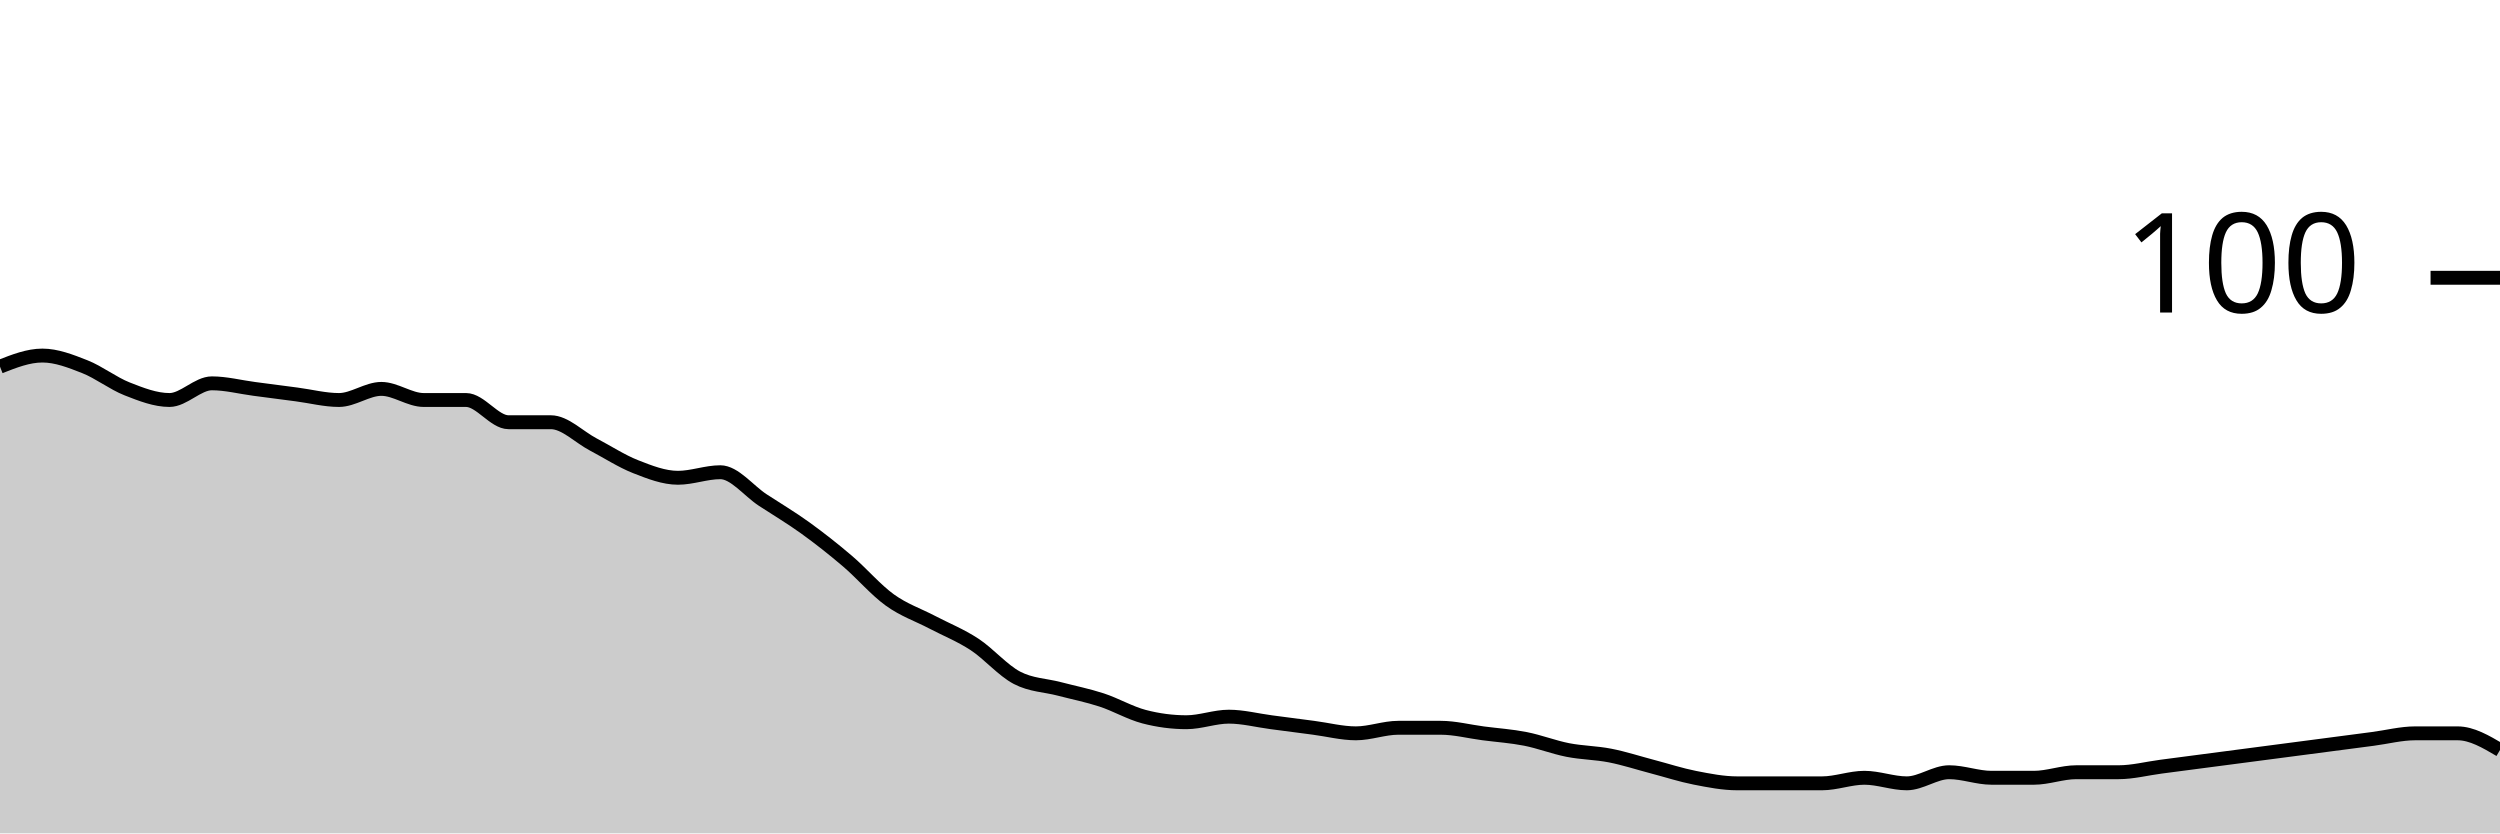
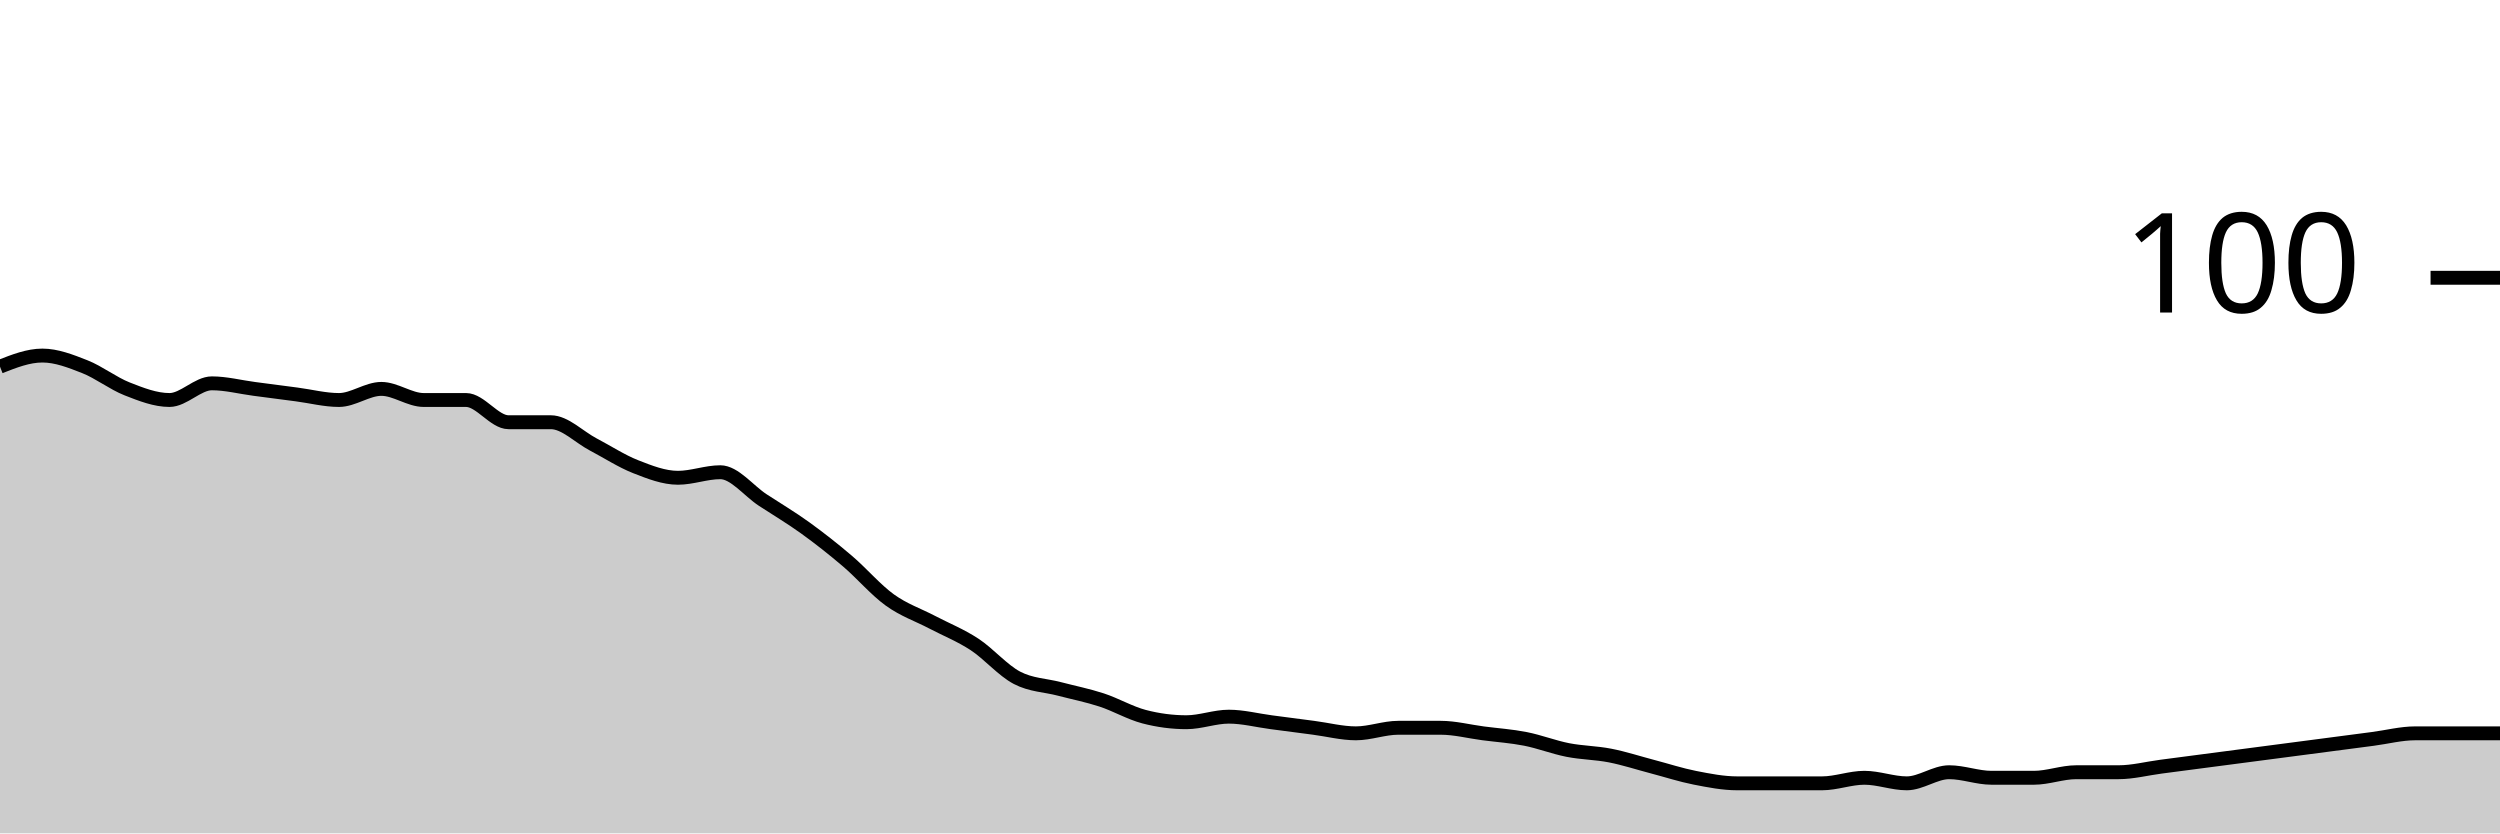
<svg xmlns="http://www.w3.org/2000/svg" viewBox="0 0 180 60">
  <g transform="translate(0,20)">
-     <path class="area" fill="rgba(0, 0, 0, 0.2)" d="M0,6.4C1.017,6,2.034,5.6,3.051,5.6C4.068,5.6,5.085,6,6.102,6.4C7.119,6.8,8.136,7.6,9.153,8C10.169,8.4,11.186,8.8,12.203,8.8C13.22,8.8,14.237,7.6,15.254,7.6C16.271,7.6,17.288,7.867,18.305,8C19.322,8.133,20.339,8.267,21.356,8.4C22.373,8.533,23.39,8.8,24.407,8.8C25.424,8.8,26.441,8,27.458,8C28.475,8,29.492,8.8,30.508,8.8C31.525,8.8,32.542,8.8,33.559,8.8C34.576,8.8,35.593,10.4,36.61,10.4C37.627,10.4,38.644,10.4,39.661,10.4C40.678,10.4,41.695,11.467,42.712,12C43.729,12.533,44.746,13.2,45.763,13.6C46.78,14,47.797,14.4,48.814,14.4C49.831,14.4,50.847,14,51.864,14C52.881,14,53.898,15.333,54.915,16C55.932,16.667,56.949,17.267,57.966,18C58.983,18.733,60,19.533,61.017,20.4C62.034,21.267,63.051,22.467,64.068,23.2C65.085,23.933,66.102,24.267,67.119,24.8C68.136,25.333,69.153,25.733,70.169,26.4C71.186,27.067,72.203,28.267,73.22,28.8C74.237,29.333,75.254,29.333,76.271,29.6C77.288,29.867,78.305,30.067,79.322,30.4C80.339,30.733,81.356,31.333,82.373,31.6C83.39,31.867,84.407,32,85.424,32C86.441,32,87.458,31.6,88.475,31.6C89.492,31.6,90.508,31.867,91.525,32C92.542,32.133,93.559,32.267,94.576,32.4C95.593,32.533,96.61,32.8,97.627,32.8C98.644,32.8,99.661,32.4,100.678,32.4C101.695,32.4,102.712,32.4,103.729,32.4C104.746,32.4,105.763,32.667,106.78,32.8C107.797,32.933,108.814,33,109.831,33.2C110.847,33.4,111.864,33.8,112.881,34C113.898,34.2,114.915,34.2,115.932,34.4C116.949,34.6,117.966,34.933,118.983,35.2C120,35.467,121.017,35.8,122.034,36C123.051,36.2,124.068,36.4,125.085,36.4C126.102,36.4,127.119,36.4,128.136,36.4C129.153,36.4,130.169,36.4,131.186,36.4C132.203,36.4,133.22,36,134.237,36C135.254,36,136.271,36.4,137.288,36.4C138.305,36.4,139.322,35.6,140.339,35.6C141.356,35.6,142.373,36,143.39,36C144.407,36,145.424,36,146.441,36C147.458,36,148.475,35.6,149.492,35.6C150.508,35.6,151.525,35.6,152.542,35.6C153.559,35.6,154.576,35.333,155.593,35.2C156.61,35.067,157.627,34.933,158.644,34.8C159.661,34.667,160.678,34.533,161.695,34.4C162.712,34.267,163.729,34.133,164.746,34C165.763,33.867,166.78,33.733,167.797,33.6C168.814,33.467,169.831,33.333,170.847,33.2C171.864,33.067,172.881,32.8,173.898,32.8C174.915,32.8,175.932,32.8,176.949,32.8C177.966,32.8,178.983,33.4,180,34L180,40C178.983,40,177.966,40,176.949,40C175.932,40,174.915,40,173.898,40C172.881,40,171.864,40,170.847,40C169.831,40,168.814,40,167.797,40C166.78,40,165.763,40,164.746,40C163.729,40,162.712,40,161.695,40C160.678,40,159.661,40,158.644,40C157.627,40,156.61,40,155.593,40C154.576,40,153.559,40,152.542,40C151.525,40,150.508,40,149.492,40C148.475,40,147.458,40,146.441,40C145.424,40,144.407,40,143.39,40C142.373,40,141.356,40,140.339,40C139.322,40,138.305,40,137.288,40C136.271,40,135.254,40,134.237,40C133.22,40,132.203,40,131.186,40C130.169,40,129.153,40,128.136,40C127.119,40,126.102,40,125.085,40C124.068,40,123.051,40,122.034,40C121.017,40,120,40,118.983,40C117.966,40,116.949,40,115.932,40C114.915,40,113.898,40,112.881,40C111.864,40,110.847,40,109.831,40C108.814,40,107.797,40,106.78,40C105.763,40,104.746,40,103.729,40C102.712,40,101.695,40,100.678,40C99.661,40,98.644,40,97.627,40C96.61,40,95.593,40,94.576,40C93.559,40,92.542,40,91.525,40C90.508,40,89.492,40,88.475,40C87.458,40,86.441,40,85.424,40C84.407,40,83.39,40,82.373,40C81.356,40,80.339,40,79.322,40C78.305,40,77.288,40,76.271,40C75.254,40,74.237,40,73.22,40C72.203,40,71.186,40,70.169,40C69.153,40,68.136,40,67.119,40C66.102,40,65.085,40,64.068,40C63.051,40,62.034,40,61.017,40C60,40,58.983,40,57.966,40C56.949,40,55.932,40,54.915,40C53.898,40,52.881,40,51.864,40C50.847,40,49.831,40,48.814,40C47.797,40,46.78,40,45.763,40C44.746,40,43.729,40,42.712,40C41.695,40,40.678,40,39.661,40C38.644,40,37.627,40,36.61,40C35.593,40,34.576,40,33.559,40C32.542,40,31.525,40,30.508,40C29.492,40,28.475,40,27.458,40C26.441,40,25.424,40,24.407,40C23.39,40,22.373,40,21.356,40C20.339,40,19.322,40,18.305,40C17.288,40,16.271,40,15.254,40C14.237,40,13.22,40,12.203,40C11.186,40,10.169,40,9.153,40C8.136,40,7.119,40,6.102,40C5.085,40,4.068,40,3.051,40C2.034,40,1.017,40,0,40Z" />
-     <path class="line" stroke="black" fill="none" d="M0,6.4C1.017,6,2.034,5.6,3.051,5.6C4.068,5.6,5.085,6,6.102,6.4C7.119,6.8,8.136,7.6,9.153,8C10.169,8.4,11.186,8.8,12.203,8.8C13.22,8.8,14.237,7.6,15.254,7.6C16.271,7.6,17.288,7.867,18.305,8C19.322,8.133,20.339,8.267,21.356,8.4C22.373,8.533,23.39,8.8,24.407,8.8C25.424,8.8,26.441,8,27.458,8C28.475,8,29.492,8.8,30.508,8.8C31.525,8.8,32.542,8.8,33.559,8.8C34.576,8.8,35.593,10.4,36.61,10.4C37.627,10.4,38.644,10.4,39.661,10.4C40.678,10.4,41.695,11.467,42.712,12C43.729,12.533,44.746,13.2,45.763,13.6C46.78,14,47.797,14.4,48.814,14.4C49.831,14.4,50.847,14,51.864,14C52.881,14,53.898,15.333,54.915,16C55.932,16.667,56.949,17.267,57.966,18C58.983,18.733,60,19.533,61.017,20.4C62.034,21.267,63.051,22.467,64.068,23.2C65.085,23.933,66.102,24.267,67.119,24.8C68.136,25.333,69.153,25.733,70.169,26.4C71.186,27.067,72.203,28.267,73.22,28.8C74.237,29.333,75.254,29.333,76.271,29.6C77.288,29.867,78.305,30.067,79.322,30.4C80.339,30.733,81.356,31.333,82.373,31.6C83.39,31.867,84.407,32,85.424,32C86.441,32,87.458,31.6,88.475,31.6C89.492,31.6,90.508,31.867,91.525,32C92.542,32.133,93.559,32.267,94.576,32.4C95.593,32.533,96.61,32.8,97.627,32.8C98.644,32.8,99.661,32.4,100.678,32.4C101.695,32.4,102.712,32.4,103.729,32.4C104.746,32.4,105.763,32.667,106.78,32.8C107.797,32.933,108.814,33,109.831,33.2C110.847,33.4,111.864,33.8,112.881,34C113.898,34.2,114.915,34.2,115.932,34.4C116.949,34.6,117.966,34.933,118.983,35.2C120,35.467,121.017,35.8,122.034,36C123.051,36.2,124.068,36.4,125.085,36.4C126.102,36.4,127.119,36.4,128.136,36.4C129.153,36.4,130.169,36.4,131.186,36.4C132.203,36.4,133.22,36,134.237,36C135.254,36,136.271,36.4,137.288,36.4C138.305,36.4,139.322,35.6,140.339,35.6C141.356,35.6,142.373,36,143.39,36C144.407,36,145.424,36,146.441,36C147.458,36,148.475,35.6,149.492,35.6C150.508,35.6,151.525,35.6,152.542,35.6C153.559,35.6,154.576,35.333,155.593,35.2C156.61,35.067,157.627,34.933,158.644,34.8C159.661,34.667,160.678,34.533,161.695,34.4C162.712,34.267,163.729,34.133,164.746,34C165.763,33.867,166.78,33.733,167.797,33.6C168.814,33.467,169.831,33.333,170.847,33.2C171.864,33.067,172.881,32.8,173.898,32.8C174.915,32.8,175.932,32.8,176.949,32.8C177.966,32.8,178.983,33.4,180,34" />
+     <path class="area" fill="rgba(0, 0, 0, 0.2)" d="M0,6.4C1.017,6,2.034,5.6,3.051,5.6C4.068,5.6,5.085,6,6.102,6.4C7.119,6.8,8.136,7.6,9.153,8C10.169,8.4,11.186,8.8,12.203,8.8C13.22,8.8,14.237,7.6,15.254,7.6C16.271,7.6,17.288,7.867,18.305,8C19.322,8.133,20.339,8.267,21.356,8.4C22.373,8.533,23.39,8.8,24.407,8.8C25.424,8.8,26.441,8,27.458,8C28.475,8,29.492,8.8,30.508,8.8C31.525,8.8,32.542,8.8,33.559,8.8C34.576,8.8,35.593,10.4,36.61,10.4C37.627,10.4,38.644,10.4,39.661,10.4C40.678,10.4,41.695,11.467,42.712,12C43.729,12.533,44.746,13.2,45.763,13.6C46.78,14,47.797,14.4,48.814,14.4C49.831,14.4,50.847,14,51.864,14C52.881,14,53.898,15.333,54.915,16C55.932,16.667,56.949,17.267,57.966,18C58.983,18.733,60,19.533,61.017,20.4C62.034,21.267,63.051,22.467,64.068,23.2C65.085,23.933,66.102,24.267,67.119,24.8C68.136,25.333,69.153,25.733,70.169,26.4C71.186,27.067,72.203,28.267,73.22,28.8C74.237,29.333,75.254,29.333,76.271,29.6C77.288,29.867,78.305,30.067,79.322,30.4C80.339,30.733,81.356,31.333,82.373,31.6C83.39,31.867,84.407,32,85.424,32C86.441,32,87.458,31.6,88.475,31.6C89.492,31.6,90.508,31.867,91.525,32C92.542,32.133,93.559,32.267,94.576,32.4C95.593,32.533,96.61,32.8,97.627,32.8C98.644,32.8,99.661,32.4,100.678,32.4C101.695,32.4,102.712,32.4,103.729,32.4C104.746,32.4,105.763,32.667,106.78,32.8C107.797,32.933,108.814,33,109.831,33.2C110.847,33.4,111.864,33.8,112.881,34C113.898,34.2,114.915,34.2,115.932,34.4C116.949,34.6,117.966,34.933,118.983,35.2C120,35.467,121.017,35.8,122.034,36C123.051,36.2,124.068,36.4,125.085,36.4C126.102,36.4,127.119,36.4,128.136,36.4C129.153,36.4,130.169,36.4,131.186,36.4C132.203,36.4,133.22,36,134.237,36C135.254,36,136.271,36.4,137.288,36.4C138.305,36.4,139.322,35.6,140.339,35.6C141.356,35.6,142.373,36,143.39,36C144.407,36,145.424,36,146.441,36C147.458,36,148.475,35.6,149.492,35.6C150.508,35.6,151.525,35.6,152.542,35.6C153.559,35.6,154.576,35.333,155.593,35.2C156.61,35.067,157.627,34.933,158.644,34.8C159.661,34.667,160.678,34.533,161.695,34.4C162.712,34.267,163.729,34.133,164.746,34C165.763,33.867,166.78,33.733,167.797,33.6C168.814,33.467,169.831,33.333,170.847,33.2C171.864,33.067,172.881,32.8,173.898,32.8C174.915,32.8,175.932,32.8,176.949,32.8C177.966,32.8,178.983,32.8,180,32.8L180,40C178.983,40,177.966,40,176.949,40C175.932,40,174.915,40,173.898,40C172.881,40,171.864,40,170.847,40C169.831,40,168.814,40,167.797,40C166.78,40,165.763,40,164.746,40C163.729,40,162.712,40,161.695,40C160.678,40,159.661,40,158.644,40C157.627,40,156.61,40,155.593,40C154.576,40,153.559,40,152.542,40C151.525,40,150.508,40,149.492,40C148.475,40,147.458,40,146.441,40C145.424,40,144.407,40,143.39,40C142.373,40,141.356,40,140.339,40C139.322,40,138.305,40,137.288,40C136.271,40,135.254,40,134.237,40C133.22,40,132.203,40,131.186,40C130.169,40,129.153,40,128.136,40C127.119,40,126.102,40,125.085,40C124.068,40,123.051,40,122.034,40C121.017,40,120,40,118.983,40C117.966,40,116.949,40,115.932,40C114.915,40,113.898,40,112.881,40C111.864,40,110.847,40,109.831,40C108.814,40,107.797,40,106.78,40C105.763,40,104.746,40,103.729,40C102.712,40,101.695,40,100.678,40C99.661,40,98.644,40,97.627,40C96.61,40,95.593,40,94.576,40C93.559,40,92.542,40,91.525,40C90.508,40,89.492,40,88.475,40C87.458,40,86.441,40,85.424,40C84.407,40,83.39,40,82.373,40C81.356,40,80.339,40,79.322,40C78.305,40,77.288,40,76.271,40C75.254,40,74.237,40,73.22,40C72.203,40,71.186,40,70.169,40C69.153,40,68.136,40,67.119,40C66.102,40,65.085,40,64.068,40C63.051,40,62.034,40,61.017,40C60,40,58.983,40,57.966,40C56.949,40,55.932,40,54.915,40C53.898,40,52.881,40,51.864,40C50.847,40,49.831,40,48.814,40C47.797,40,46.78,40,45.763,40C44.746,40,43.729,40,42.712,40C41.695,40,40.678,40,39.661,40C38.644,40,37.627,40,36.61,40C35.593,40,34.576,40,33.559,40C32.542,40,31.525,40,30.508,40C29.492,40,28.475,40,27.458,40C26.441,40,25.424,40,24.407,40C23.39,40,22.373,40,21.356,40C20.339,40,19.322,40,18.305,40C17.288,40,16.271,40,15.254,40C14.237,40,13.22,40,12.203,40C11.186,40,10.169,40,9.153,40C8.136,40,7.119,40,6.102,40C5.085,40,4.068,40,3.051,40C2.034,40,1.017,40,0,40Z" />
+     <path class="line" stroke="black" fill="none" d="M0,6.4C1.017,6,2.034,5.6,3.051,5.6C4.068,5.6,5.085,6,6.102,6.4C7.119,6.8,8.136,7.6,9.153,8C10.169,8.4,11.186,8.8,12.203,8.8C13.22,8.8,14.237,7.6,15.254,7.6C16.271,7.6,17.288,7.867,18.305,8C19.322,8.133,20.339,8.267,21.356,8.4C22.373,8.533,23.39,8.8,24.407,8.8C25.424,8.8,26.441,8,27.458,8C28.475,8,29.492,8.8,30.508,8.8C31.525,8.8,32.542,8.8,33.559,8.8C34.576,8.8,35.593,10.4,36.61,10.4C37.627,10.4,38.644,10.4,39.661,10.4C40.678,10.4,41.695,11.467,42.712,12C43.729,12.533,44.746,13.2,45.763,13.6C46.78,14,47.797,14.4,48.814,14.4C49.831,14.4,50.847,14,51.864,14C52.881,14,53.898,15.333,54.915,16C55.932,16.667,56.949,17.267,57.966,18C58.983,18.733,60,19.533,61.017,20.4C62.034,21.267,63.051,22.467,64.068,23.2C65.085,23.933,66.102,24.267,67.119,24.8C68.136,25.333,69.153,25.733,70.169,26.4C71.186,27.067,72.203,28.267,73.22,28.8C74.237,29.333,75.254,29.333,76.271,29.6C77.288,29.867,78.305,30.067,79.322,30.4C80.339,30.733,81.356,31.333,82.373,31.6C83.39,31.867,84.407,32,85.424,32C86.441,32,87.458,31.6,88.475,31.6C89.492,31.6,90.508,31.867,91.525,32C92.542,32.133,93.559,32.267,94.576,32.4C95.593,32.533,96.61,32.8,97.627,32.8C98.644,32.8,99.661,32.4,100.678,32.4C101.695,32.4,102.712,32.4,103.729,32.4C104.746,32.4,105.763,32.667,106.78,32.8C107.797,32.933,108.814,33,109.831,33.2C110.847,33.4,111.864,33.8,112.881,34C113.898,34.2,114.915,34.2,115.932,34.4C116.949,34.6,117.966,34.933,118.983,35.2C120,35.467,121.017,35.8,122.034,36C123.051,36.2,124.068,36.4,125.085,36.4C126.102,36.4,127.119,36.4,128.136,36.4C129.153,36.4,130.169,36.4,131.186,36.4C132.203,36.4,133.22,36,134.237,36C135.254,36,136.271,36.4,137.288,36.4C138.305,36.4,139.322,35.6,140.339,35.6C141.356,35.6,142.373,36,143.39,36C144.407,36,145.424,36,146.441,36C147.458,36,148.475,35.6,149.492,35.6C150.508,35.6,151.525,35.6,152.542,35.6C153.559,35.6,154.576,35.333,155.593,35.2C156.61,35.067,157.627,34.933,158.644,34.8C159.661,34.667,160.678,34.533,161.695,34.4C162.712,34.267,163.729,34.133,164.746,34C165.763,33.867,166.78,33.733,167.797,33.6C168.814,33.467,169.831,33.333,170.847,33.2C171.864,33.067,172.881,32.8,173.898,32.8C174.915,32.8,175.932,32.8,176.949,32.8C177.966,32.8,178.983,32.8,180,32.8" />
    <path class="axis-ceiling" stroke-width="1" stroke="black" fill="none" d="M175,0L180,0" />
    <text class="axis-ceiling-label" font-family="sans-serif" text-anchor="end" font-size="10px" x="170" y="2.5">100</text>
  </g>
</svg>
